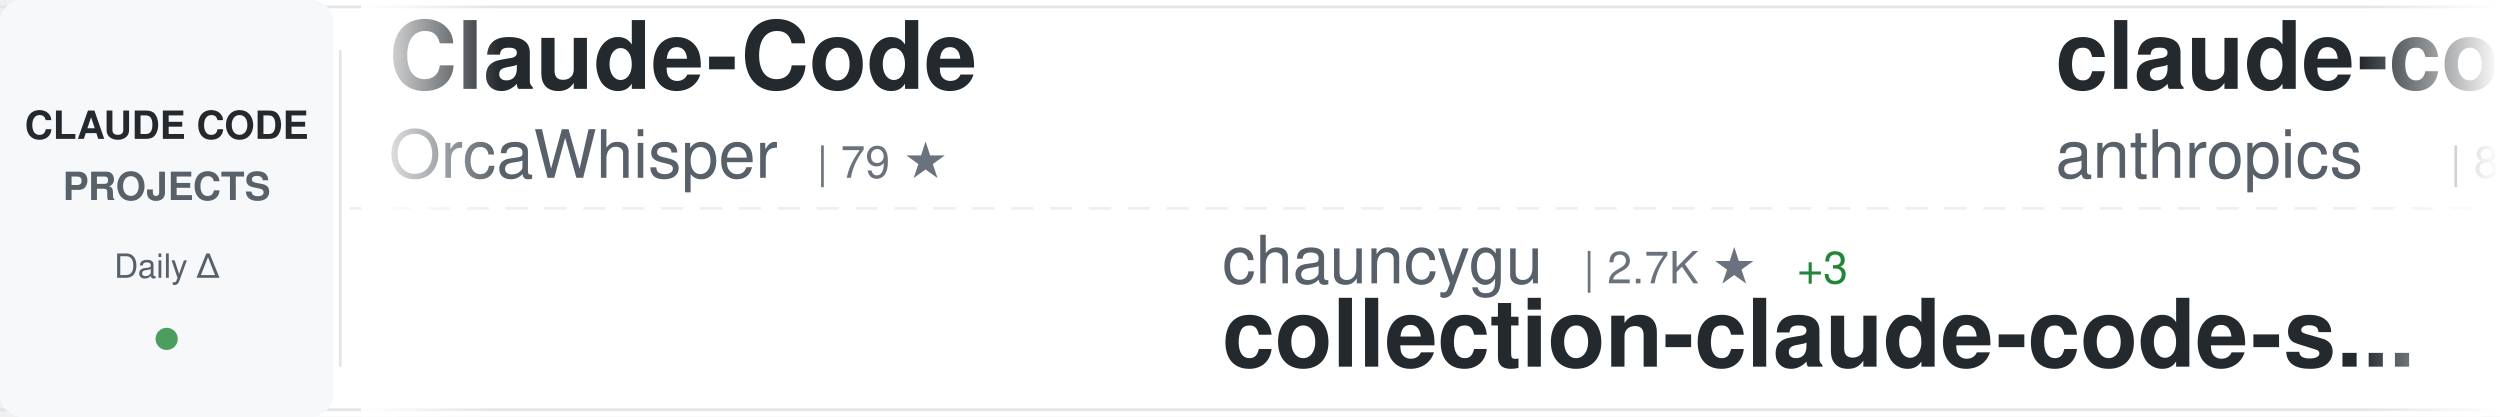
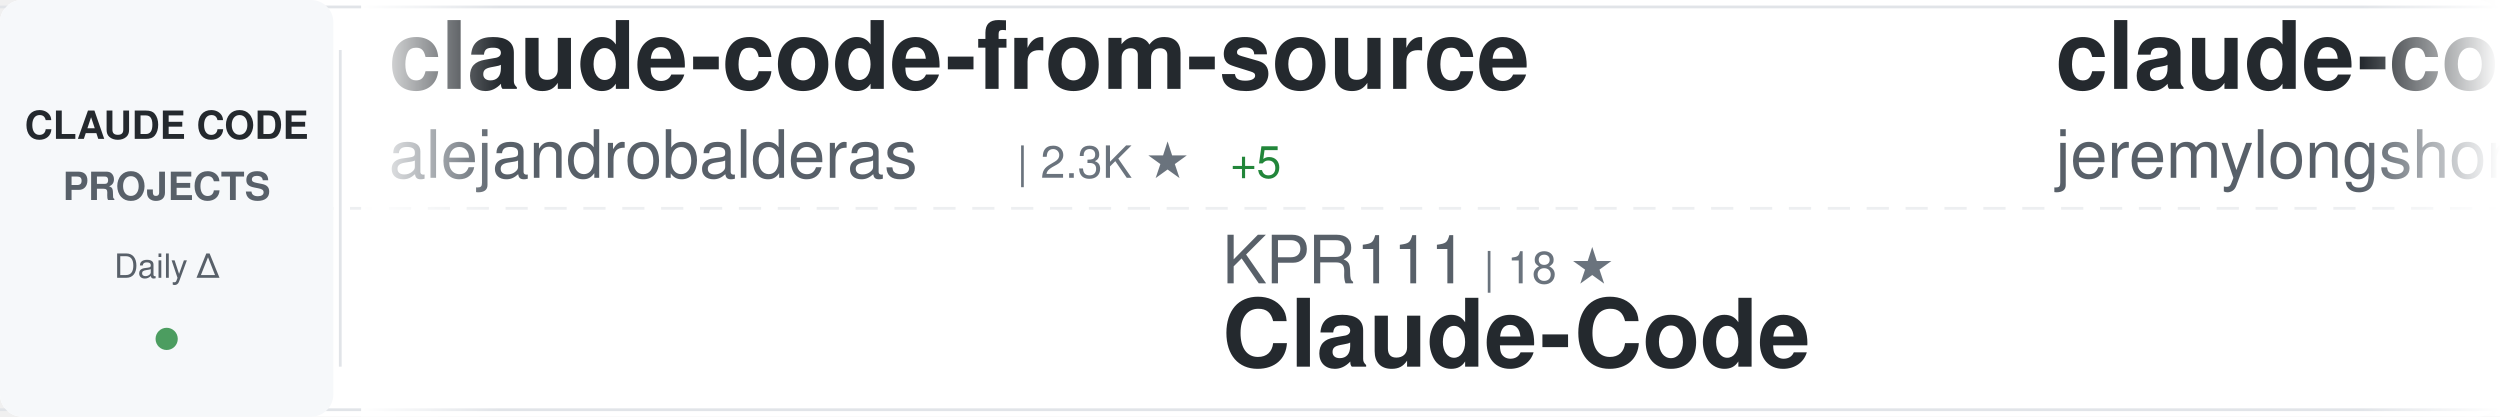
<svg xmlns="http://www.w3.org/2000/svg" width="900" height="150">
  <defs>
    <linearGradient id="awesomeLeftFade" x1="0%" y1="0%" x2="100%" y2="0%">
      <stop offset="0%" style="stop-color:#ffffff;stop-opacity:1" />
      <stop offset="100%" style="stop-color:#ffffff;stop-opacity:0" />
    </linearGradient>
    <linearGradient id="awesomeRightFade" x1="0%" y1="0%" x2="100%" y2="0%">
      <stop offset="0%" style="stop-color:#ffffff;stop-opacity:0" />
      <stop offset="100%" style="stop-color:#ffffff;stop-opacity:1" />
    </linearGradient>
  </defs>
  <rect width="900" height="150" fill="#ffffff" rx="8" />
  <rect x="0" y="2" width="900" height="1" fill="#e1e4e8" />
  <rect x="0" y="147" width="900" height="1" fill="#e1e4e8" />
  <line x1="0" y1="75" x2="900" y2="75" stroke="#e1e4e8" stroke-width="1" stroke-dasharray="8 6" opacity="0.6" />
  <rect x="0" y="0" width="120" height="150" fill="#f6f8fa" rx="8" />
  <text x="60" y="50" font-family="-apple-system, BlinkMacSystemFont, 'Segoe UI', Helvetica, Arial, sans-serif" font-size="14" font-weight="600" fill="#24292e" text-anchor="middle">CLAUDE CODE</text>
  <text x="60" y="72" font-family="-apple-system, BlinkMacSystemFont, 'Segoe UI', Helvetica, Arial, sans-serif" font-size="14" font-weight="600" fill="#586069" text-anchor="middle">PROJECTS</text>
  <text x="60" y="100" font-family="-apple-system, BlinkMacSystemFont, 'Segoe UI', Helvetica, Arial, sans-serif" font-size="12" font-weight="500" fill="#586069" text-anchor="middle">Daily Δ</text>
  <circle cx="60" cy="122" r="4" fill="#22863a" opacity="0.8" />
  <rect x="122" y="18" width="1" height="114" fill="#e1e4e8" />
  <clipPath id="awesomeTickerClip">
    <rect x="130" y="0" width="770" height="150" />
  </clipPath>
  <g clip-path="url(#awesomeTickerClip)">
    <g id="awesomeTickerItems">
      <animateTransform attributeName="transform" attributeType="XML" type="translate" from="0 0" to="-3000 0" dur="54s" repeatCount="indefinite" />
      <g transform="translate(0, 0)">
-         <text x="140" y="32" font-family="-apple-system, BlinkMacSystemFont, 'Segoe UI', Helvetica, Arial, sans-serif" font-size="34" font-weight="600" fill="#24292e">Claude-Code</text>
-         <text x="140" y="64" font-family="-apple-system, BlinkMacSystemFont, 'Segoe UI', Helvetica, Arial, sans-serif" font-size="24" font-weight="400" fill="#586069">OrcaWhisper</text>
-         <text x="294" y="64" font-family="-apple-system, BlinkMacSystemFont, 'Segoe UI', Helvetica, Arial, sans-serif" font-size="16" font-weight="500" fill="#6a737d">| 79 ★</text>
+         <text x="140" y="32" font-family="-apple-system, BlinkMacSystemFont, 'Segoe UI', Helvetica, Arial, sans-serif" font-size="34" font-weight="600" fill="#24292e">claude-code-from-source</text>
+         <text x="140" y="64" font-family="-apple-system, BlinkMacSystemFont, 'Segoe UI', Helvetica, Arial, sans-serif" font-size="24" font-weight="400" fill="#586069">alejandrobalderas</text>
+         <text x="366" y="64" font-family="-apple-system, BlinkMacSystemFont, 'Segoe UI', Helvetica, Arial, sans-serif" font-size="16" font-weight="500" fill="#6a737d">| 2.3K ★</text>
+         <text x="443" y="64" font-family="-apple-system, BlinkMacSystemFont, 'Segoe UI', Helvetica, Arial, sans-serif" font-size="16" font-weight="500" fill="#22863a"> +5</text>
      </g>
      <g transform="translate(300, 0)">
-         <text x="140" y="102" font-family="-apple-system, BlinkMacSystemFont, 'Segoe UI', Helvetica, Arial, sans-serif" font-size="24" font-weight="400" fill="#586069">chauncygu</text>
-         <text x="270" y="102" font-family="-apple-system, BlinkMacSystemFont, 'Segoe UI', Helvetica, Arial, sans-serif" font-size="16" font-weight="500" fill="#6a737d">| 2.7K ★</text>
-         <text x="347" y="102" font-family="-apple-system, BlinkMacSystemFont, 'Segoe UI', Helvetica, Arial, sans-serif" font-size="16" font-weight="500" fill="#22863a"> +3</text>
-         <text x="140" y="132" font-family="-apple-system, BlinkMacSystemFont, 'Segoe UI', Helvetica, Arial, sans-serif" font-size="34" font-weight="600" fill="#24292e">collection-claude-code-s...</text>
+         <text x="140" y="102" font-family="-apple-system, BlinkMacSystemFont, 'Segoe UI', Helvetica, Arial, sans-serif" font-size="24" font-weight="400" fill="#586069">KPR111</text>
+         <text x="234" y="102" font-family="-apple-system, BlinkMacSystemFont, 'Segoe UI', Helvetica, Arial, sans-serif" font-size="16" font-weight="500" fill="#6a737d">| 18 ★</text>
+         <text x="140" y="132" font-family="-apple-system, BlinkMacSystemFont, 'Segoe UI', Helvetica, Arial, sans-serif" font-size="34" font-weight="600" fill="#24292e">Claude-Code</text>
      </g>
      <g transform="translate(600, 0)">
-         <text x="140" y="32" font-family="-apple-system, BlinkMacSystemFont, 'Segoe UI', Helvetica, Arial, sans-serif" font-size="34" font-weight="600" fill="#24292e">claude-code-action</text>
-         <text x="140" y="64" font-family="-apple-system, BlinkMacSystemFont, 'Segoe UI', Helvetica, Arial, sans-serif" font-size="24" font-weight="400" fill="#586069">anthropics</text>
-         <text x="282" y="64" font-family="-apple-system, BlinkMacSystemFont, 'Segoe UI', Helvetica, Arial, sans-serif" font-size="16" font-weight="500" fill="#6a737d">| 8.2K ★</text>
-         <text x="359" y="64" font-family="-apple-system, BlinkMacSystemFont, 'Segoe UI', Helvetica, Arial, sans-serif" font-size="16" font-weight="500" fill="#22863a"> +14</text>
-       </g>
-       <g transform="translate(900, 0)">
-         <text x="140" y="102" font-family="-apple-system, BlinkMacSystemFont, 'Segoe UI', Helvetica, Arial, sans-serif" font-size="24" font-weight="400" fill="#586069">frankbria</text>
-         <text x="270" y="102" font-family="-apple-system, BlinkMacSystemFont, 'Segoe UI', Helvetica, Arial, sans-serif" font-size="16" font-weight="500" fill="#6a737d">| 9.5K ★</text>
-         <text x="347" y="102" font-family="-apple-system, BlinkMacSystemFont, 'Segoe UI', Helvetica, Arial, sans-serif" font-size="16" font-weight="500" fill="#22863a"> +4</text>
-         <text x="140" y="132" font-family="-apple-system, BlinkMacSystemFont, 'Segoe UI', Helvetica, Arial, sans-serif" font-size="34" font-weight="600" fill="#24292e">ralph-claude-code</text>
-       </g>
-       <g transform="translate(1200, 0)">
-         <text x="140" y="32" font-family="-apple-system, BlinkMacSystemFont, 'Segoe UI', Helvetica, Arial, sans-serif" font-size="34" font-weight="600" fill="#24292e">claude_codex_bridge</text>
-         <text x="140" y="64" font-family="-apple-system, BlinkMacSystemFont, 'Segoe UI', Helvetica, Arial, sans-serif" font-size="24" font-weight="400" fill="#586069">SeemSeam</text>
-         <text x="258" y="64" font-family="-apple-system, BlinkMacSystemFont, 'Segoe UI', Helvetica, Arial, sans-serif" font-size="16" font-weight="500" fill="#6a737d">| 3.1K ★</text>
-         <text x="335" y="64" font-family="-apple-system, BlinkMacSystemFont, 'Segoe UI', Helvetica, Arial, sans-serif" font-size="16" font-weight="500" fill="#22863a"> +8</text>
-       </g>
-       <g transform="translate(1500, 0)">
-         <text x="140" y="102" font-family="-apple-system, BlinkMacSystemFont, 'Segoe UI', Helvetica, Arial, sans-serif" font-size="24" font-weight="400" fill="#586069">OneRedOak</text>
-         <text x="270" y="102" font-family="-apple-system, BlinkMacSystemFont, 'Segoe UI', Helvetica, Arial, sans-serif" font-size="16" font-weight="500" fill="#6a737d">| 3.8K ★</text>
-         <text x="347" y="102" font-family="-apple-system, BlinkMacSystemFont, 'Segoe UI', Helvetica, Arial, sans-serif" font-size="16" font-weight="500" fill="#22863a"> +2</text>
-         <text x="140" y="132" font-family="-apple-system, BlinkMacSystemFont, 'Segoe UI', Helvetica, Arial, sans-serif" font-size="34" font-weight="600" fill="#24292e">claude-code-workflows</text>
-       </g>
-       <g transform="translate(1800, 0)">
-         <text x="140" y="32" font-family="-apple-system, BlinkMacSystemFont, 'Segoe UI', Helvetica, Arial, sans-serif" font-size="34" font-weight="600" fill="#24292e">claude-code-reverse</text>
-         <text x="140" y="64" font-family="-apple-system, BlinkMacSystemFont, 'Segoe UI', Helvetica, Arial, sans-serif" font-size="24" font-weight="400" fill="#586069">Yuyz0112</text>
-         <text x="258" y="64" font-family="-apple-system, BlinkMacSystemFont, 'Segoe UI', Helvetica, Arial, sans-serif" font-size="16" font-weight="500" fill="#6a737d">| 2.4K ★</text>
-         <text x="335" y="64" font-family="-apple-system, BlinkMacSystemFont, 'Segoe UI', Helvetica, Arial, sans-serif" font-size="16" font-weight="500" fill="#22863a"> +1</text>
-       </g>
-       <g transform="translate(2100, 0)">
-         <text x="140" y="102" font-family="-apple-system, BlinkMacSystemFont, 'Segoe UI', Helvetica, Arial, sans-serif" font-size="24" font-weight="400" fill="#586069">multica-ai</text>
-         <text x="282" y="102" font-family="-apple-system, BlinkMacSystemFont, 'Segoe UI', Helvetica, Arial, sans-serif" font-size="16" font-weight="500" fill="#6a737d">| 183.5K ★</text>
-         <text x="377" y="102" font-family="-apple-system, BlinkMacSystemFont, 'Segoe UI', Helvetica, Arial, sans-serif" font-size="16" font-weight="500" fill="#22863a"> +587</text>
-         <text x="140" y="132" font-family="-apple-system, BlinkMacSystemFont, 'Segoe UI', Helvetica, Arial, sans-serif" font-size="34" font-weight="600" fill="#24292e">andrej-karpathy-skills</text>
-       </g>
-       <g transform="translate(2400, 0)">
        <text x="140" y="32" font-family="-apple-system, BlinkMacSystemFont, 'Segoe UI', Helvetica, Arial, sans-serif" font-size="34" font-weight="600" fill="#24292e">claude-code-plugins-plus...</text>
        <text x="140" y="64" font-family="-apple-system, BlinkMacSystemFont, 'Segoe UI', Helvetica, Arial, sans-serif" font-size="24" font-weight="400" fill="#586069">jeremylongshore</text>
        <text x="342" y="64" font-family="-apple-system, BlinkMacSystemFont, 'Segoe UI', Helvetica, Arial, sans-serif" font-size="16" font-weight="500" fill="#6a737d">| 2.4K ★</text>
-         <text x="419" y="64" font-family="-apple-system, BlinkMacSystemFont, 'Segoe UI', Helvetica, Arial, sans-serif" font-size="16" font-weight="500" fill="#22863a"> +3</text>
+         <text x="419" y="64" font-family="-apple-system, BlinkMacSystemFont, 'Segoe UI', Helvetica, Arial, sans-serif" font-size="16" font-weight="500" fill="#22863a"> +6</text>
+       </g>
+       <g transform="translate(900, 0)">
+         <text x="140" y="102" font-family="-apple-system, BlinkMacSystemFont, 'Segoe UI', Helvetica, Arial, sans-serif" font-size="24" font-weight="400" fill="#586069">VoltAgent</text>
+         <text x="270" y="102" font-family="-apple-system, BlinkMacSystemFont, 'Segoe UI', Helvetica, Arial, sans-serif" font-size="16" font-weight="500" fill="#6a737d">| 22.5K ★</text>
+         <text x="356" y="102" font-family="-apple-system, BlinkMacSystemFont, 'Segoe UI', Helvetica, Arial, sans-serif" font-size="16" font-weight="500" fill="#22863a"> +49</text>
+         <text x="140" y="132" font-family="-apple-system, BlinkMacSystemFont, 'Segoe UI', Helvetica, Arial, sans-serif" font-size="34" font-weight="600" fill="#24292e">awesome-claude-code-suba...</text>
+       </g>
+       <g transform="translate(1200, 0)">
+         <text x="140" y="32" font-family="-apple-system, BlinkMacSystemFont, 'Segoe UI', Helvetica, Arial, sans-serif" font-size="34" font-weight="600" fill="#24292e">claude-code-telegram</text>
+         <text x="140" y="64" font-family="-apple-system, BlinkMacSystemFont, 'Segoe UI', Helvetica, Arial, sans-serif" font-size="24" font-weight="400" fill="#586069">RichardAtCT</text>
+         <text x="294" y="64" font-family="-apple-system, BlinkMacSystemFont, 'Segoe UI', Helvetica, Arial, sans-serif" font-size="16" font-weight="500" fill="#6a737d">| 2.7K ★</text>
+       </g>
+       <g transform="translate(1500, 0)">
+         <text x="140" y="102" font-family="-apple-system, BlinkMacSystemFont, 'Segoe UI', Helvetica, Arial, sans-serif" font-size="24" font-weight="400" fill="#586069">SeemSeam</text>
+         <text x="258" y="102" font-family="-apple-system, BlinkMacSystemFont, 'Segoe UI', Helvetica, Arial, sans-serif" font-size="16" font-weight="500" fill="#6a737d">| 3.1K ★</text>
+         <text x="335" y="102" font-family="-apple-system, BlinkMacSystemFont, 'Segoe UI', Helvetica, Arial, sans-serif" font-size="16" font-weight="500" fill="#22863a"> +7</text>
+         <text x="140" y="132" font-family="-apple-system, BlinkMacSystemFont, 'Segoe UI', Helvetica, Arial, sans-serif" font-size="34" font-weight="600" fill="#24292e">claude_codex_bridge</text>
+       </g>
+       <g transform="translate(1800, 0)">
+         <text x="140" y="32" font-family="-apple-system, BlinkMacSystemFont, 'Segoe UI', Helvetica, Arial, sans-serif" font-size="34" font-weight="600" fill="#24292e">ClaudeCode</text>
+         <text x="140" y="64" font-family="-apple-system, BlinkMacSystemFont, 'Segoe UI', Helvetica, Arial, sans-serif" font-size="24" font-weight="400" fill="#586069">guanshan</text>
+         <text x="258" y="64" font-family="-apple-system, BlinkMacSystemFont, 'Segoe UI', Helvetica, Arial, sans-serif" font-size="16" font-weight="500" fill="#6a737d">| 61 ★</text>
+       </g>
+       <g transform="translate(2100, 0)">
+         <text x="140" y="102" font-family="-apple-system, BlinkMacSystemFont, 'Segoe UI', Helvetica, Arial, sans-serif" font-size="24" font-weight="400" fill="#586069">LING71671</text>
+         <text x="270" y="102" font-family="-apple-system, BlinkMacSystemFont, 'Segoe UI', Helvetica, Arial, sans-serif" font-size="16" font-weight="500" fill="#6a737d">| 902 ★</text>
+         <text x="140" y="132" font-family="-apple-system, BlinkMacSystemFont, 'Segoe UI', Helvetica, Arial, sans-serif" font-size="34" font-weight="600" fill="#24292e">Open-ClaudeCode</text>
+       </g>
+       <g transform="translate(2400, 0)">
+         <text x="140" y="32" font-family="-apple-system, BlinkMacSystemFont, 'Segoe UI', Helvetica, Arial, sans-serif" font-size="34" font-weight="600" fill="#24292e">ECC</text>
+         <text x="140" y="64" font-family="-apple-system, BlinkMacSystemFont, 'Segoe UI', Helvetica, Arial, sans-serif" font-size="24" font-weight="400" fill="#586069">affaan-m</text>
+         <text x="258" y="64" font-family="-apple-system, BlinkMacSystemFont, 'Segoe UI', Helvetica, Arial, sans-serif" font-size="16" font-weight="500" fill="#6a737d">| 222.7K ★</text>
+         <text x="353" y="64" font-family="-apple-system, BlinkMacSystemFont, 'Segoe UI', Helvetica, Arial, sans-serif" font-size="16" font-weight="500" fill="#22863a"> +499</text>
      </g>
      <g transform="translate(2700, 0)">
-         <text x="140" y="102" font-family="-apple-system, BlinkMacSystemFont, 'Segoe UI', Helvetica, Arial, sans-serif" font-size="24" font-weight="400" fill="#586069">davila7</text>
-         <text x="246" y="102" font-family="-apple-system, BlinkMacSystemFont, 'Segoe UI', Helvetica, Arial, sans-serif" font-size="16" font-weight="500" fill="#6a737d">| 28.3K ★</text>
-         <text x="332" y="102" font-family="-apple-system, BlinkMacSystemFont, 'Segoe UI', Helvetica, Arial, sans-serif" font-size="16" font-weight="500" fill="#22863a"> +20</text>
-         <text x="140" y="132" font-family="-apple-system, BlinkMacSystemFont, 'Segoe UI', Helvetica, Arial, sans-serif" font-size="34" font-weight="600" fill="#24292e">claude-code-templates</text>
+         <text x="140" y="102" font-family="-apple-system, BlinkMacSystemFont, 'Segoe UI', Helvetica, Arial, sans-serif" font-size="24" font-weight="400" fill="#586069">lorryjovens-hub</text>
+         <text x="342" y="102" font-family="-apple-system, BlinkMacSystemFont, 'Segoe UI', Helvetica, Arial, sans-serif" font-size="16" font-weight="500" fill="#6a737d">| 1.7K ★</text>
+         <text x="140" y="132" font-family="-apple-system, BlinkMacSystemFont, 'Segoe UI', Helvetica, Arial, sans-serif" font-size="34" font-weight="600" fill="#24292e">claude-code-rust</text>
      </g>
      <g transform="translate(3000, 0)">
-         <text x="140" y="32" font-family="-apple-system, BlinkMacSystemFont, 'Segoe UI', Helvetica, Arial, sans-serif" font-size="34" font-weight="600" fill="#24292e">Claude-Code</text>
-         <text x="140" y="64" font-family="-apple-system, BlinkMacSystemFont, 'Segoe UI', Helvetica, Arial, sans-serif" font-size="24" font-weight="400" fill="#586069">OrcaWhisper</text>
-         <text x="294" y="64" font-family="-apple-system, BlinkMacSystemFont, 'Segoe UI', Helvetica, Arial, sans-serif" font-size="16" font-weight="500" fill="#6a737d">| 79 ★</text>
+         <text x="140" y="32" font-family="-apple-system, BlinkMacSystemFont, 'Segoe UI', Helvetica, Arial, sans-serif" font-size="34" font-weight="600" fill="#24292e">claude-code-from-source</text>
+         <text x="140" y="64" font-family="-apple-system, BlinkMacSystemFont, 'Segoe UI', Helvetica, Arial, sans-serif" font-size="24" font-weight="400" fill="#586069">alejandrobalderas</text>
+         <text x="366" y="64" font-family="-apple-system, BlinkMacSystemFont, 'Segoe UI', Helvetica, Arial, sans-serif" font-size="16" font-weight="500" fill="#6a737d">| 2.3K ★</text>
+         <text x="443" y="64" font-family="-apple-system, BlinkMacSystemFont, 'Segoe UI', Helvetica, Arial, sans-serif" font-size="16" font-weight="500" fill="#22863a"> +5</text>
      </g>
      <g transform="translate(3300, 0)">
-         <text x="140" y="102" font-family="-apple-system, BlinkMacSystemFont, 'Segoe UI', Helvetica, Arial, sans-serif" font-size="24" font-weight="400" fill="#586069">chauncygu</text>
-         <text x="270" y="102" font-family="-apple-system, BlinkMacSystemFont, 'Segoe UI', Helvetica, Arial, sans-serif" font-size="16" font-weight="500" fill="#6a737d">| 2.7K ★</text>
-         <text x="347" y="102" font-family="-apple-system, BlinkMacSystemFont, 'Segoe UI', Helvetica, Arial, sans-serif" font-size="16" font-weight="500" fill="#22863a"> +3</text>
-         <text x="140" y="132" font-family="-apple-system, BlinkMacSystemFont, 'Segoe UI', Helvetica, Arial, sans-serif" font-size="34" font-weight="600" fill="#24292e">collection-claude-code-s...</text>
+         <text x="140" y="102" font-family="-apple-system, BlinkMacSystemFont, 'Segoe UI', Helvetica, Arial, sans-serif" font-size="24" font-weight="400" fill="#586069">KPR111</text>
+         <text x="234" y="102" font-family="-apple-system, BlinkMacSystemFont, 'Segoe UI', Helvetica, Arial, sans-serif" font-size="16" font-weight="500" fill="#6a737d">| 18 ★</text>
+         <text x="140" y="132" font-family="-apple-system, BlinkMacSystemFont, 'Segoe UI', Helvetica, Arial, sans-serif" font-size="34" font-weight="600" fill="#24292e">Claude-Code</text>
      </g>
      <g transform="translate(3600, 0)">
-         <text x="140" y="32" font-family="-apple-system, BlinkMacSystemFont, 'Segoe UI', Helvetica, Arial, sans-serif" font-size="34" font-weight="600" fill="#24292e">claude-code-action</text>
-         <text x="140" y="64" font-family="-apple-system, BlinkMacSystemFont, 'Segoe UI', Helvetica, Arial, sans-serif" font-size="24" font-weight="400" fill="#586069">anthropics</text>
-         <text x="282" y="64" font-family="-apple-system, BlinkMacSystemFont, 'Segoe UI', Helvetica, Arial, sans-serif" font-size="16" font-weight="500" fill="#6a737d">| 8.2K ★</text>
-         <text x="359" y="64" font-family="-apple-system, BlinkMacSystemFont, 'Segoe UI', Helvetica, Arial, sans-serif" font-size="16" font-weight="500" fill="#22863a"> +14</text>
+         <text x="140" y="32" font-family="-apple-system, BlinkMacSystemFont, 'Segoe UI', Helvetica, Arial, sans-serif" font-size="34" font-weight="600" fill="#24292e">claude-code-plugins-plus...</text>
+         <text x="140" y="64" font-family="-apple-system, BlinkMacSystemFont, 'Segoe UI', Helvetica, Arial, sans-serif" font-size="24" font-weight="400" fill="#586069">jeremylongshore</text>
+         <text x="342" y="64" font-family="-apple-system, BlinkMacSystemFont, 'Segoe UI', Helvetica, Arial, sans-serif" font-size="16" font-weight="500" fill="#6a737d">| 2.4K ★</text>
+         <text x="419" y="64" font-family="-apple-system, BlinkMacSystemFont, 'Segoe UI', Helvetica, Arial, sans-serif" font-size="16" font-weight="500" fill="#22863a"> +6</text>
      </g>
      <g transform="translate(3900, 0)">
-         <text x="140" y="102" font-family="-apple-system, BlinkMacSystemFont, 'Segoe UI', Helvetica, Arial, sans-serif" font-size="24" font-weight="400" fill="#586069">frankbria</text>
-         <text x="270" y="102" font-family="-apple-system, BlinkMacSystemFont, 'Segoe UI', Helvetica, Arial, sans-serif" font-size="16" font-weight="500" fill="#6a737d">| 9.5K ★</text>
-         <text x="347" y="102" font-family="-apple-system, BlinkMacSystemFont, 'Segoe UI', Helvetica, Arial, sans-serif" font-size="16" font-weight="500" fill="#22863a"> +4</text>
-         <text x="140" y="132" font-family="-apple-system, BlinkMacSystemFont, 'Segoe UI', Helvetica, Arial, sans-serif" font-size="34" font-weight="600" fill="#24292e">ralph-claude-code</text>
+         <text x="140" y="102" font-family="-apple-system, BlinkMacSystemFont, 'Segoe UI', Helvetica, Arial, sans-serif" font-size="24" font-weight="400" fill="#586069">VoltAgent</text>
+         <text x="270" y="102" font-family="-apple-system, BlinkMacSystemFont, 'Segoe UI', Helvetica, Arial, sans-serif" font-size="16" font-weight="500" fill="#6a737d">| 22.5K ★</text>
+         <text x="356" y="102" font-family="-apple-system, BlinkMacSystemFont, 'Segoe UI', Helvetica, Arial, sans-serif" font-size="16" font-weight="500" fill="#22863a"> +49</text>
+         <text x="140" y="132" font-family="-apple-system, BlinkMacSystemFont, 'Segoe UI', Helvetica, Arial, sans-serif" font-size="34" font-weight="600" fill="#24292e">awesome-claude-code-suba...</text>
      </g>
    </g>
  </g>
  <rect x="130" y="0" width="50" height="150" fill="url(#awesomeLeftFade)" />
  <rect x="850" y="0" width="50" height="150" fill="url(#awesomeRightFade)" />
</svg>
